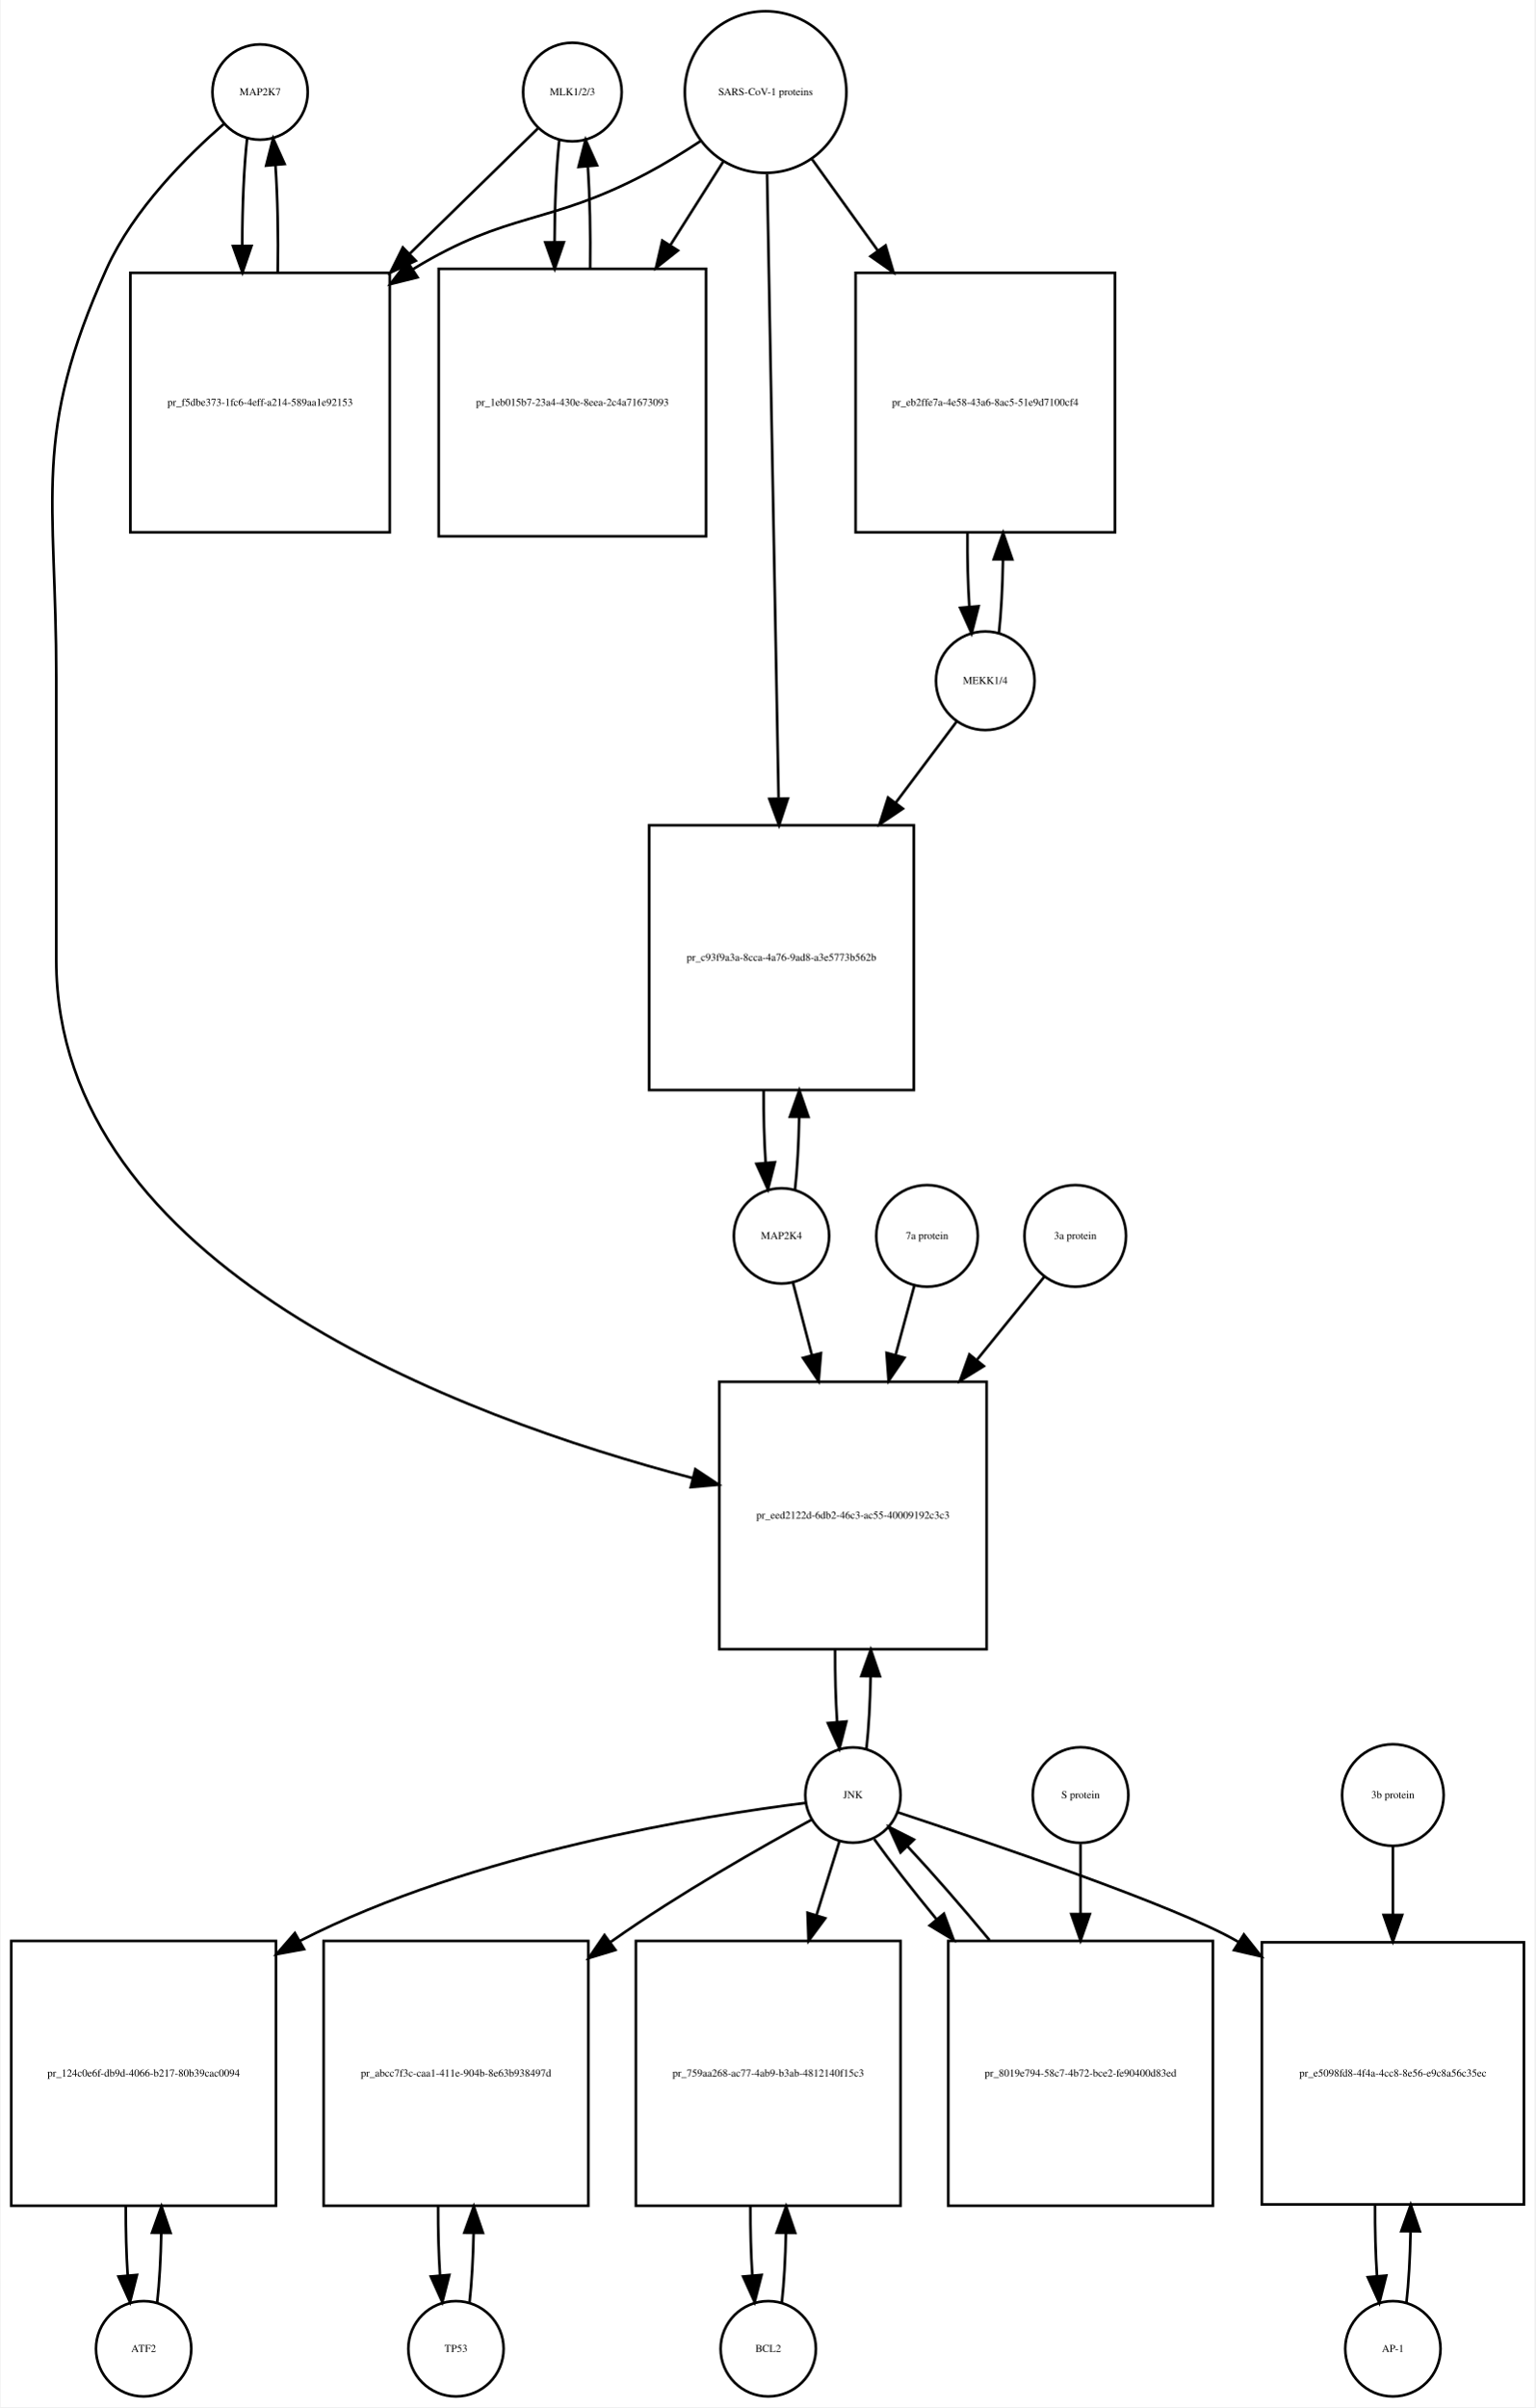
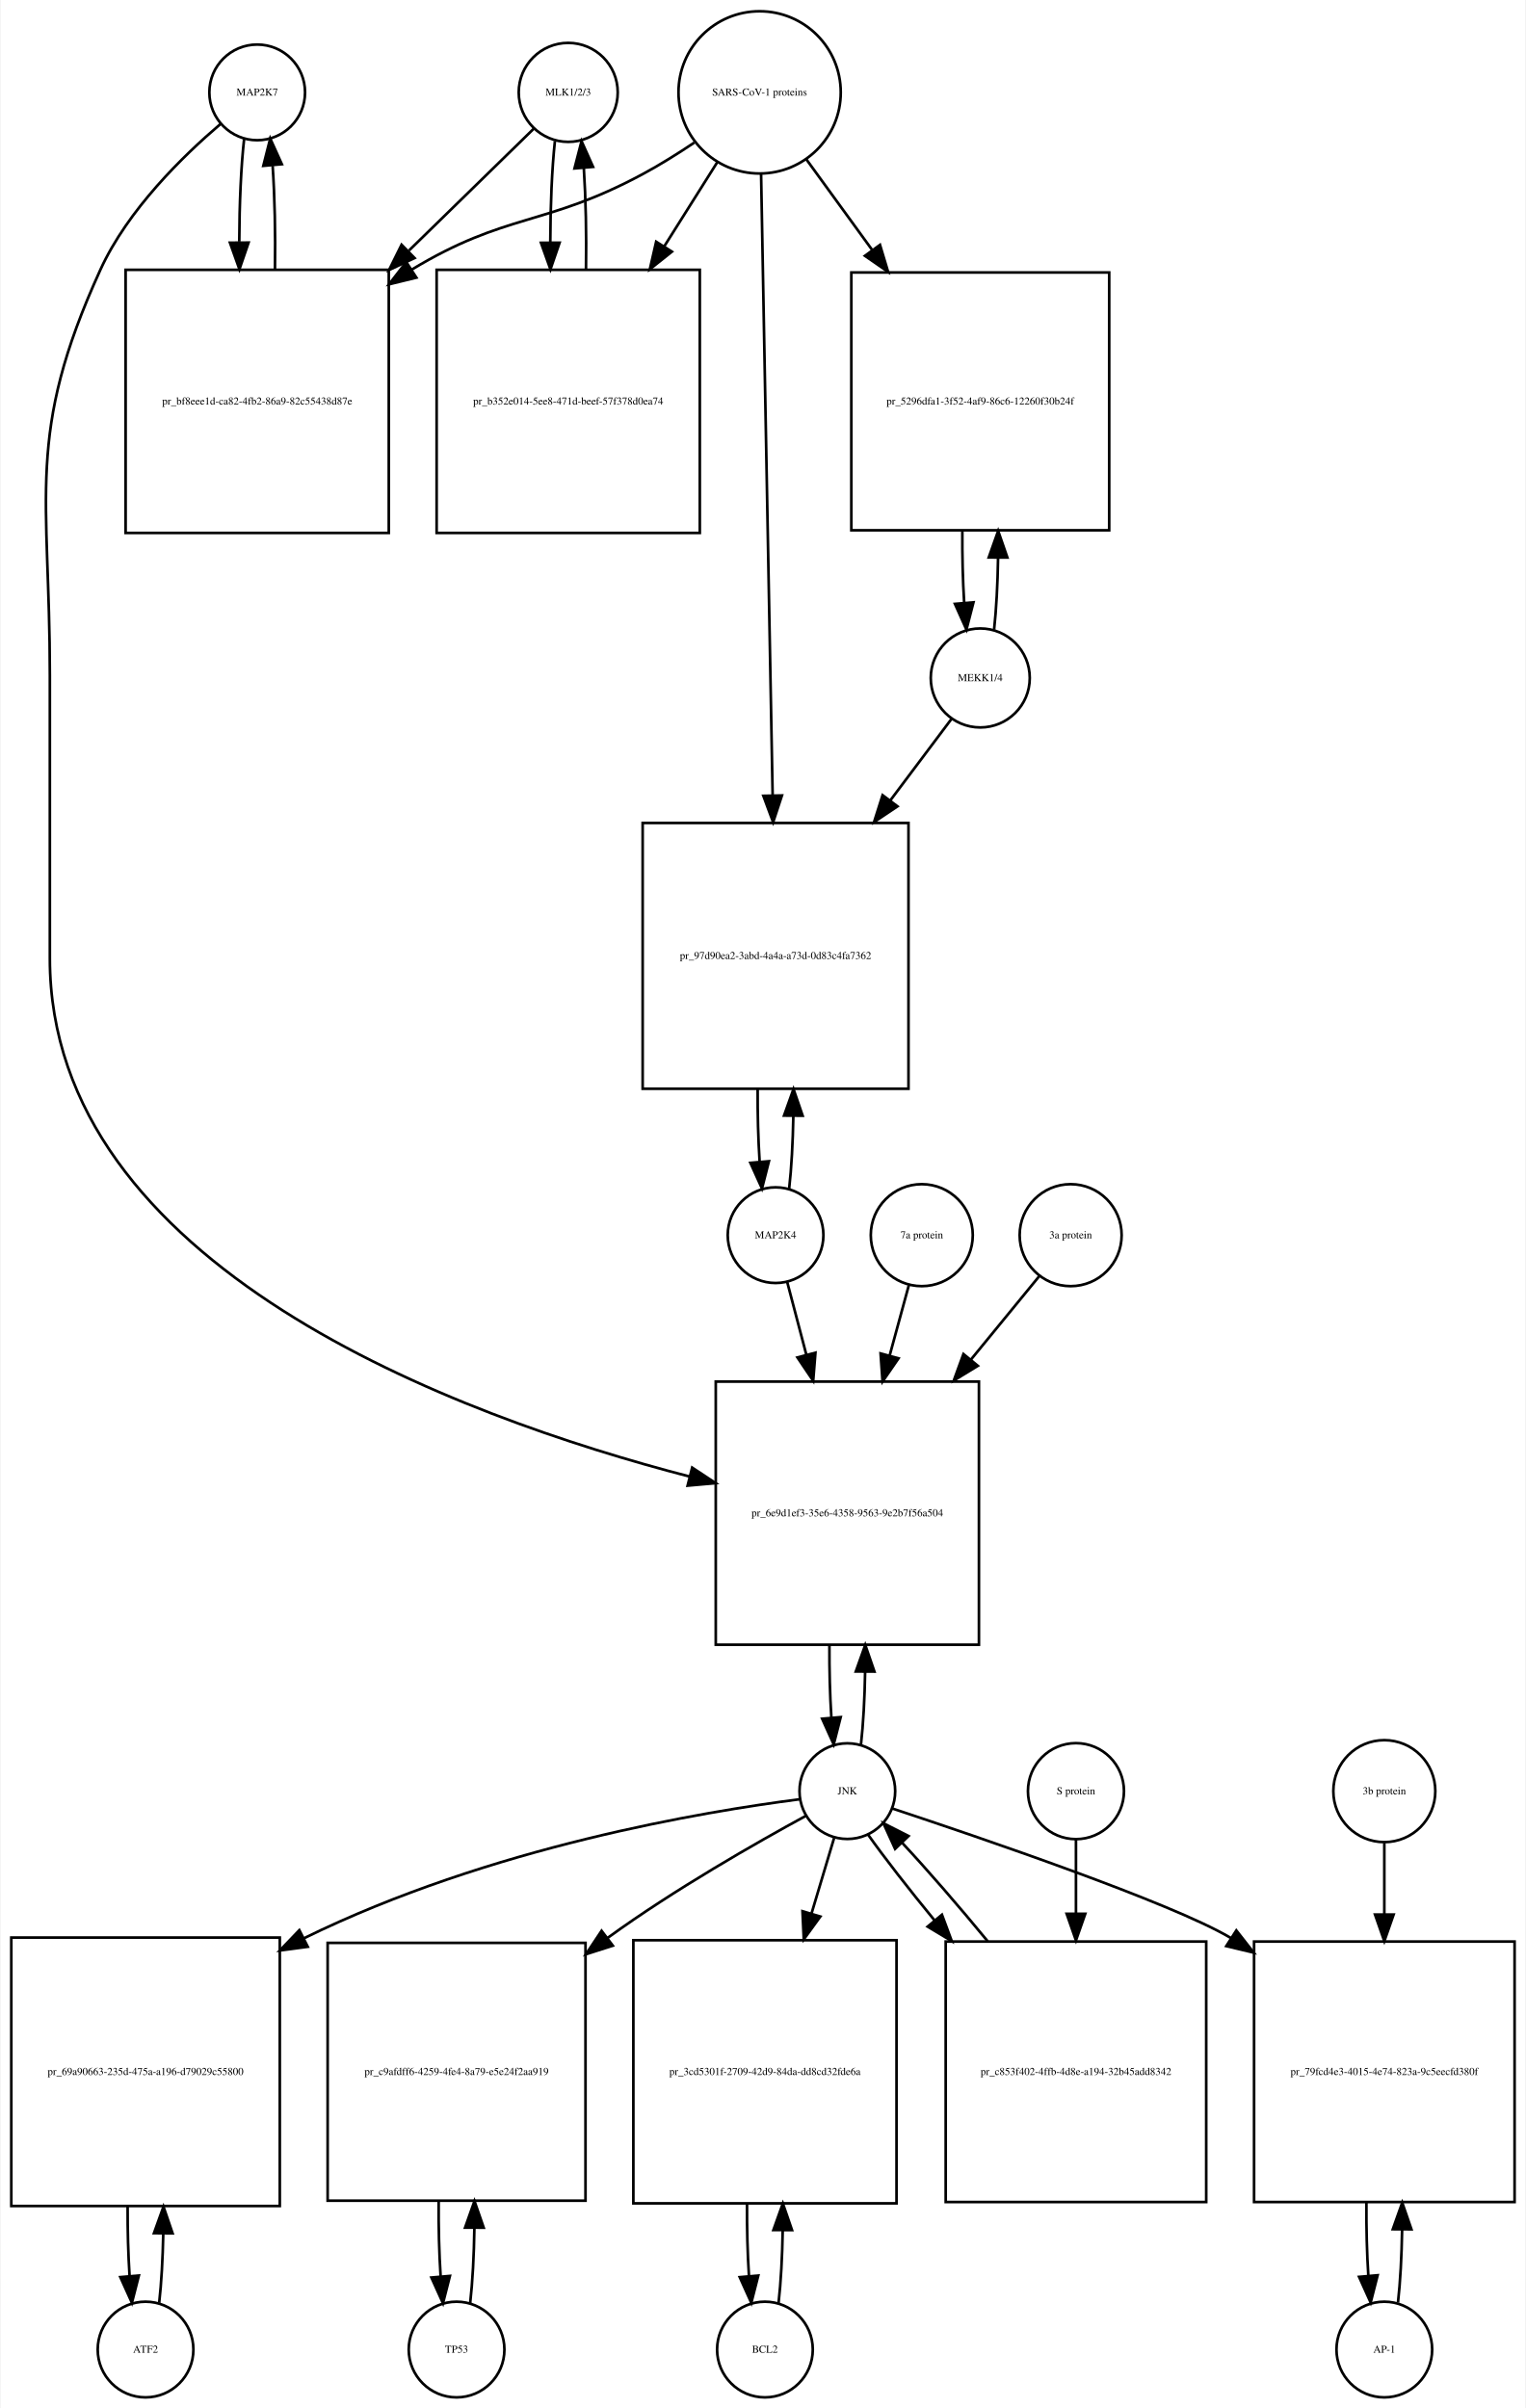
- <svg xmlns="http://www.w3.org/2000/svg" width="580pt" height="909pt" viewBox="0.00 0.00 579.50 909.01">
-   <g id="graph0" class="graph" transform="scale(1 1) rotate(0) translate(4 905.009)">
-     <polygon fill="white" stroke="none" points="-4,4 -4,-905.009 575.5,-905.009 575.5,4 -4,4" />
+ <svg xmlns="http://www.w3.org/2000/svg" width="574pt" height="906pt" viewBox="0.00 0.00 573.50 906.01">
+   <g id="graph0" class="graph" transform="scale(1 1) rotate(0) translate(4 902.009)">
+     <polygon fill="white" stroke="none" points="-4,4 -4,-902.009 569.5,-902.009 569.5,4 -4,4" />
    <g id="node1" class="node">
-       <ellipse fill="none" stroke="black" cx="94" cy="-870.25" rx="18" ry="18" />
-       <text text-anchor="middle" x="94" y="-869.05" font-family="Times,serif" font-size="4.00">MAP2K7</text>
+       <ellipse fill="none" stroke="black" cx="92.5" cy="-867.25" rx="18" ry="18" />
+       <text text-anchor="middle" x="92.5" y="-866.05" font-family="Times,serif" font-size="4.00">MAP2K7</text>
    </g>
    <g id="node2" class="node">
-       <polygon fill="none" stroke="black" points="143,-801.991 45,-801.991 45,-703.991 143,-703.991 143,-801.991" />
-       <text text-anchor="middle" x="94" y="-751.791" font-family="Times,serif" font-size="4.00">pr_f5dbe373-1fc6-4eff-a214-589aa1e92153</text>
+       <polygon fill="none" stroke="black" points="142,-800.491 43,-800.491 43,-701.491 142,-701.491 142,-800.491" />
+       <text text-anchor="middle" x="92.5" y="-749.791" font-family="Times,serif" font-size="4.00">pr_bf8eee1d-ca82-4fb2-86a9-82c55438d87e</text>
    </g>
    <g id="edge1" class="edge">
-       <path fill="none" stroke="black" d="M89.099,-852.736C87.886,-841.963 87.27,-827.191 87.251,-812.355" />
-       <polygon fill="black" stroke="black" points="90.752,-812.149 87.332,-802.121 83.752,-812.093 90.752,-812.149" />
+       <path fill="none" stroke="black" d="M87.599,-849.879C86.421,-839.501 85.805,-825.38 85.754,-811.093" />
+       <polygon fill="black" stroke="black" points="89.256,-810.733 85.815,-800.712 82.256,-810.691 89.256,-810.733" />
    </g>
    <g id="node20" class="node">
-       <polygon fill="none" stroke="black" points="368.5,-383.184 267.5,-383.184 267.5,-282.184 368.5,-282.184 368.5,-383.184" />
-       <text text-anchor="middle" x="318" y="-331.484" font-family="Times,serif" font-size="4.00">pr_eed2122d-6db2-46c3-ac55-40009192c3c3</text>
+       <polygon fill="none" stroke="black" points="364,-382.184 265,-382.184 265,-283.184 364,-283.184 364,-382.184" />
+       <text text-anchor="middle" x="314.5" y="-331.484" font-family="Times,serif" font-size="4.00">pr_6e9d1ef3-35e6-4358-9563-9e2b7f56a504</text>
    </g>
    <g id="edge2" class="edge">
-       <path fill="none" stroke="black" d="M80.374,-858.26C66.653,-846.341 46.113,-825.982 36,-803.491 7.617,-740.367 17,-718.14 17,-648.929 17,-648.929 17,-648.929 17,-542.368 17,-426.494 169.515,-369.845 257.417,-346.818" />
-       <polygon fill="black" stroke="black" points="258.454,-350.165 267.28,-344.304 256.725,-343.382 258.454,-350.165" />
+       <path fill="none" stroke="black" d="M78.645,-855.308C64.694,-843.429 43.804,-823.101 33.5,-800.491 5.166,-738.313 14.5,-716.258 14.5,-647.929 14.5,-647.929 14.5,-647.929 14.5,-541.368 14.5,-425.476 167.715,-369.16 255.157,-346.456" />
+       <polygon fill="black" stroke="black" points="256.123,-349.822 264.961,-343.979 254.408,-343.035 256.123,-349.822" />
    </g>
    <g id="edge3" class="edge">
-       <path fill="none" stroke="black" d="M100.668,-802.121C100.909,-815.933 100.62,-830.493 99.801,-842.51" />
-       <polygon fill="black" stroke="black" points="96.292,-842.467 98.901,-852.736 103.265,-843.082 96.292,-842.467" />
+       <path fill="none" stroke="black" d="M99.185,-800.712C99.393,-814.043 99.102,-827.999 98.312,-839.589" />
+       <polygon fill="black" stroke="black" points="94.796,-839.609 97.401,-849.879 101.769,-840.227 94.796,-839.609" />
    </g>
    <g id="node3" class="node">
-       <ellipse fill="none" stroke="black" cx="212" cy="-870.25" rx="18.623" ry="18.623" />
-       <text text-anchor="middle" x="212" y="-869.05" font-family="Times,serif" font-size="4.00">MLK1/2/3</text>
+       <ellipse fill="none" stroke="black" cx="209.5" cy="-867.25" rx="18.623" ry="18.623" />
+       <text text-anchor="middle" x="209.5" y="-866.05" font-family="Times,serif" font-size="4.00">MLK1/2/3</text>
    </g>
    <g id="edge4" class="edge">
-       <path fill="none" stroke="black" d="M198.921,-856.475C187.002,-844.832 168.54,-826.799 150.405,-809.085" />
-       <polygon fill="black" stroke="black" points="152.815,-806.547 143.216,-802.064 147.924,-811.555 152.815,-806.547" />
+       <path fill="none" stroke="black" d="M196.532,-853.585C184.975,-842.299 167.213,-824.953 149.617,-807.77" />
+       <polygon fill="black" stroke="black" points="151.705,-804.917 142.105,-800.434 146.814,-809.925 151.705,-804.917" />
    </g>
    <g id="node5" class="node">
-       <polygon fill="none" stroke="black" points="262.5,-803.491 161.5,-803.491 161.5,-702.491 262.5,-702.491 262.5,-803.491" />
-       <text text-anchor="middle" x="212" y="-751.791" font-family="Times,serif" font-size="4.00">pr_1eb015b7-23a4-430e-8eea-2c4a71673093</text>
+       <polygon fill="none" stroke="black" points="259,-800.491 160,-800.491 160,-701.491 259,-701.491 259,-800.491" />
+       <text text-anchor="middle" x="209.5" y="-749.791" font-family="Times,serif" font-size="4.00">pr_b352e014-5ee8-471d-beef-57f378d0ea74</text>
    </g>
    <g id="edge5" class="edge">
-       <path fill="none" stroke="black" d="M207.045,-852.243C205.906,-841.863 205.309,-827.905 205.254,-813.774" />
-       <polygon fill="black" stroke="black" points="208.756,-813.522 205.31,-803.503 201.756,-813.484 208.756,-813.522" />
+       <path fill="none" stroke="black" d="M204.491,-848.896C203.375,-838.548 202.796,-824.742 202.753,-810.803" />
+       <polygon fill="black" stroke="black" points="206.253,-810.699 202.816,-800.677 199.253,-810.655 206.253,-810.699" />
    </g>
    <g id="node4" class="node">
-       <ellipse fill="none" stroke="black" cx="285" cy="-870.25" rx="30.52" ry="30.52" />
-       <text text-anchor="middle" x="285" y="-869.05" font-family="Times,serif" font-size="4.00">SARS-CoV-1 proteins</text>
+       <ellipse fill="none" stroke="black" cx="281.5" cy="-867.25" rx="30.52" ry="30.52" />
+       <text text-anchor="middle" x="281.5" y="-866.05" font-family="Times,serif" font-size="4.00">SARS-CoV-1 proteins</text>
    </g>
    <g id="edge6" class="edge">
-       <path fill="none" stroke="black" d="M260.304,-851.669C253.847,-847.423 246.79,-843.08 240,-839.491 202.642,-819.741 188.083,-825.484 152,-803.491 151.908,-803.435 151.816,-803.379 151.724,-803.322" />
-       <polygon fill="black" stroke="black" points="153.489,-800.293 143.21,-797.725 149.643,-806.143 153.489,-800.293" />
+       <path fill="none" stroke="black" d="M256.918,-848.348C250.731,-844.202 243.997,-839.986 237.5,-836.491 200.647,-816.667 186.297,-822.163 150.5,-800.491 150.412,-800.438 150.325,-800.384 150.237,-800.331" />
+       <polygon fill="black" stroke="black" points="152.385,-797.553 142.092,-795.042 148.573,-803.424 152.385,-797.553" />
    </g>
    <g id="edge7" class="edge">
-       <path fill="none" stroke="black" d="M268.98,-843.956C263.027,-834.556 255.999,-823.46 248.949,-812.328" />
-       <polygon fill="black" stroke="black" points="251.878,-810.412 243.57,-803.837 245.964,-814.158 251.878,-810.412" />
+       <path fill="none" stroke="black" d="M265.521,-840.892C259.578,-831.462 252.569,-820.338 245.556,-809.209" />
+       <polygon fill="black" stroke="black" points="248.503,-807.321 240.211,-800.726 242.581,-811.053 248.503,-807.321" />
    </g>
    <g id="node17" class="node">
-       <polygon fill="none" stroke="black" points="417,-801.991 319,-801.991 319,-703.991 417,-703.991 417,-801.991" />
-       <text text-anchor="middle" x="368" y="-751.791" font-family="Times,serif" font-size="4.00">pr_eb2ffe7a-4e58-43a6-8ac5-51e9d7100cf4</text>
+       <polygon fill="none" stroke="black" points="413,-799.491 316,-799.491 316,-702.491 413,-702.491 413,-799.491" />
+       <text text-anchor="middle" x="364.5" y="-749.791" font-family="Times,serif" font-size="4.00">pr_5296dfa1-3f52-4af9-86c6-12260f30b24f</text>
    </g>
    <g id="edge8" class="edge">
-       <path fill="none" stroke="black" d="M302.602,-844.806C309.871,-834.712 318.623,-822.558 327.327,-810.471" />
-       <polygon fill="black" stroke="black" points="330.323,-812.301 333.326,-802.141 324.643,-808.21 330.323,-812.301" />
+       <path fill="none" stroke="black" d="M299.102,-842.018C306.371,-832.012 315.123,-819.963 323.827,-807.981" />
+       <polygon fill="black" stroke="black" points="326.781,-809.87 329.826,-799.723 321.118,-805.756 326.781,-809.87" />
    </g>
    <g id="node19" class="node">
-       <polygon fill="none" stroke="black" points="341,-593.368 241,-593.368 241,-493.368 341,-493.368 341,-593.368" />
-       <text text-anchor="middle" x="291" y="-542.168" font-family="Times,serif" font-size="4.00">pr_c93f9a3a-8cca-4a76-9ad8-a3e5773b562b</text>
+       <polygon fill="none" stroke="black" points="337.5,-592.368 237.5,-592.368 237.5,-492.368 337.5,-492.368 337.5,-592.368" />
+       <text text-anchor="middle" x="287.5" y="-541.168" font-family="Times,serif" font-size="4.00">pr_97d90ea2-3abd-4a4a-a73d-0d83c4fa7362</text>
    </g>
    <g id="edge9" class="edge">
-       <path fill="none" stroke="black" d="M285.554,-839.268C286.54,-785.852 288.619,-673.31 289.903,-603.74" />
-       <polygon fill="black" stroke="black" points="293.409,-603.442 290.095,-593.379 286.411,-603.313 293.409,-603.442" />
+       <path fill="none" stroke="black" d="M282.054,-836.453C283.037,-783.514 285.107,-672.141 286.393,-602.956" />
+       <polygon fill="black" stroke="black" points="289.898,-602.711 286.584,-592.648 282.899,-602.581 289.898,-602.711" />
    </g>
    <g id="edge10" class="edge">
-       <path fill="none" stroke="black" d="M218.69,-803.503C218.886,-816.701 218.601,-830.478 217.836,-841.991" />
-       <polygon fill="black" stroke="black" points="214.324,-841.98 216.955,-852.243 221.299,-842.579 214.324,-841.98" />
+       <path fill="none" stroke="black" d="M216.184,-800.677C216.389,-813.681 216.117,-827.282 215.371,-838.704" />
+       <polygon fill="black" stroke="black" points="211.864,-838.637 214.509,-848.896 218.839,-839.227 211.864,-838.637" />
    </g>
    <g id="node6" class="node">
-       <ellipse fill="none" stroke="black" cx="50" cy="-18" rx="18" ry="18" />
-       <text text-anchor="middle" x="50" y="-16.8" font-family="Times,serif" font-size="4.00">ATF2</text>
+       <ellipse fill="none" stroke="black" cx="50.5" cy="-18" rx="18" ry="18" />
+       <text text-anchor="middle" x="50.5" y="-16.8" font-family="Times,serif" font-size="4.00">ATF2</text>
    </g>
    <g id="node7" class="node">
-       <polygon fill="none" stroke="black" points="100,-172 0,-172 0,-72 100,-72 100,-172" />
-       <text text-anchor="middle" x="50" y="-120.8" font-family="Times,serif" font-size="4.00">pr_124c0e6f-db9d-4066-b217-80b39cac0094</text>
+       <polygon fill="none" stroke="black" points="101,-173 0,-173 0,-72 101,-72 101,-173" />
+       <text text-anchor="middle" x="50.5" y="-121.3" font-family="Times,serif" font-size="4.00">pr_69a90663-235d-475a-a196-d79029c55800</text>
    </g>
    <g id="edge11" class="edge">
-       <path fill="none" stroke="black" d="M55.141,-35.615C55.975,-42.991 56.485,-52.162 56.671,-61.733" />
-       <polygon fill="black" stroke="black" points="53.171,-61.819 56.746,-71.793 60.171,-61.767 53.171,-61.819" />
+       <path fill="none" stroke="black" d="M55.628,-35.582C56.462,-42.947 56.975,-52.111 57.166,-61.684" />
+       <polygon fill="black" stroke="black" points="53.666,-61.78 57.247,-71.751 60.666,-61.723 53.666,-61.78" />
    </g>
    <g id="edge12" class="edge">
-       <path fill="none" stroke="black" d="M43.254,-71.793C43.217,-62.827 43.458,-53.786 43.978,-45.783" />
-       <polygon fill="black" stroke="black" points="47.482,-45.88 44.859,-35.615 40.509,-45.275 47.482,-45.88" />
+       <path fill="none" stroke="black" d="M43.753,-71.751C43.722,-62.774 43.967,-53.735 44.489,-45.738" />
+       <polygon fill="black" stroke="black" points="47.993,-45.848 45.372,-35.582 41.019,-45.242 47.993,-45.848" />
    </g>
    <g id="node8" class="node">
-       <ellipse fill="none" stroke="black" cx="318" cy="-227.092" rx="18" ry="18" />
-       <text text-anchor="middle" x="318" y="-225.892" font-family="Times,serif" font-size="4.00">JNK</text>
+       <ellipse fill="none" stroke="black" cx="314.5" cy="-228.092" rx="18" ry="18" />
+       <text text-anchor="middle" x="314.5" y="-226.892" font-family="Times,serif" font-size="4.00">JNK</text>
    </g>
    <g id="edge13" class="edge">
-       <path fill="none" stroke="black" d="M300.002,-224.123C262.612,-219.471 174.557,-205.562 109,-172 108.907,-171.953 108.815,-171.905 108.722,-171.857" />
-       <polygon fill="black" stroke="black" points="110.604,-168.901 100.184,-166.984 107.134,-174.981 110.604,-168.901" />
+       <path fill="none" stroke="black" d="M296.552,-225.04C261.206,-220.461 180.54,-207.327 110.011,-172.701" />
+       <polygon fill="black" stroke="black" points="111.523,-169.543 101.021,-168.139 108.355,-175.786 111.523,-169.543" />
    </g>
    <g id="node10" class="node">
-       <polygon fill="none" stroke="black" points="218,-172 118,-172 118,-72 218,-72 218,-172" />
-       <text text-anchor="middle" x="168" y="-120.8" font-family="Times,serif" font-size="4.00">pr_abcc7f3c-caa1-411e-904b-8e63b938497d</text>
+       <polygon fill="none" stroke="black" points="216,-171 119,-171 119,-74 216,-74 216,-171" />
+       <text text-anchor="middle" x="167.5" y="-121.3" font-family="Times,serif" font-size="4.00">pr_c9afdff6-4259-4fe4-8a79-e5e24f2aa919</text>
    </g>
    <g id="edge14" class="edge">
-       <path fill="none" stroke="black" d="M302.406,-217.803C283.905,-207.749 252.375,-189.913 227,-172 226.816,-171.87 226.633,-171.74 226.449,-171.61" />
-       <polygon fill="black" stroke="black" points="228.253,-168.593 218.119,-165.503 224.114,-174.238 228.253,-168.593" />
+       <path fill="none" stroke="black" d="M299.019,-218.869C280.666,-208.879 249.428,-191.104 224.5,-173 224.414,-172.937 224.328,-172.875 224.241,-172.812" />
+       <polygon fill="black" stroke="black" points="226.268,-169.956 216.179,-166.723 222.049,-175.542 226.268,-169.956" />
    </g>
    <g id="node12" class="node">
-       <polygon fill="none" stroke="black" points="336,-172 236,-172 236,-72 336,-72 336,-172" />
-       <text text-anchor="middle" x="286" y="-120.8" font-family="Times,serif" font-size="4.00">pr_759aa268-ac77-4ab9-b3ab-4812140f15c3</text>
+       <polygon fill="none" stroke="black" points="333,-172 234,-172 234,-73 333,-73 333,-172" />
+       <text text-anchor="middle" x="283.5" y="-121.3" font-family="Times,serif" font-size="4.00">pr_3cd5301f-2709-42d9-84da-dd8cd32fde6a</text>
    </g>
    <g id="edge15" class="edge">
-       <path fill="none" stroke="black" d="M312.859,-209.528C310.449,-201.765 307.416,-191.996 304.265,-181.842" />
-       <polygon fill="black" stroke="black" points="307.53,-180.554 301.222,-172.041 300.844,-182.629 307.53,-180.554" />
+       <path fill="none" stroke="black" d="M309.519,-210.448C307.134,-202.479 304.12,-192.407 300.996,-181.967" />
+       <polygon fill="black" stroke="black" points="304.331,-180.903 298.111,-172.326 297.625,-182.91 304.331,-180.903" />
    </g>
    <g id="node14" class="node">
-       <polygon fill="none" stroke="black" points="571.5,-171.5 472.5,-171.5 472.5,-72.5 571.5,-72.5 571.5,-171.5" />
-       <text text-anchor="middle" x="522" y="-120.8" font-family="Times,serif" font-size="4.00">pr_e5098fd8-4f4a-4cc8-8e56-e9c8a56c35ec</text>
+       <polygon fill="none" stroke="black" points="565.5,-171.5 467.5,-171.5 467.5,-73.5 565.5,-73.5 565.5,-171.5" />
+       <text text-anchor="middle" x="516.5" y="-121.3" font-family="Times,serif" font-size="4.00">pr_79fcd4e3-4015-4e74-823a-9c5eecfd380f</text>
    </g>
    <g id="edge16" class="edge">
-       <path fill="none" stroke="black" d="M334.914,-220.579C368.066,-209.643 440.332,-185.131 463,-172 463.194,-171.887 463.389,-171.774 463.583,-171.66" />
-       <polygon fill="black" stroke="black" points="465.714,-174.454 472.298,-166.154 461.975,-168.537 465.714,-174.454" />
+       <path fill="none" stroke="black" d="M331.312,-221.595C364.261,-210.689 436.073,-186.228 458.5,-173 458.593,-172.945 458.685,-172.891 458.778,-172.836" />
+       <polygon fill="black" stroke="black" points="460.824,-175.682 467.352,-167.338 457.045,-169.789 460.824,-175.682" />
    </g>
    <g id="edge17" class="edge">
-       <path fill="none" stroke="black" d="M323.1,-244.608C323.971,-252.265 324.497,-261.882 324.678,-271.907" />
-       <polygon fill="black" stroke="black" points="321.179,-272.035 324.745,-282.012 328.179,-271.989 321.179,-272.035" />
+       <path fill="none" stroke="black" d="M319.626,-245.673C320.496,-253.352 321.017,-262.986 321.187,-273.004" />
+       <polygon fill="black" stroke="black" points="317.688,-273.111 321.242,-283.092 324.688,-273.073 317.688,-273.111" />
    </g>
    <g id="node23" class="node">
-       <polygon fill="none" stroke="black" points="454,-172 354,-172 354,-72 454,-72 454,-172" />
-       <text text-anchor="middle" x="404" y="-120.8" font-family="Times,serif" font-size="4.00">pr_8019e794-58c7-4b72-bce2-fe90400d83ed</text>
+       <polygon fill="none" stroke="black" points="449.5,-171.5 351.5,-171.5 351.5,-73.5 449.5,-73.5 449.5,-171.5" />
+       <text text-anchor="middle" x="400.5" y="-121.3" font-family="Times,serif" font-size="4.00">pr_c853f402-4ffb-4d8e-a194-32b45add8342</text>
    </g>
    <g id="edge18" class="edge">
-       <path fill="none" stroke="black" d="M326.052,-210.434C332.006,-202.105 340.456,-191.294 349.628,-180.129" />
-       <polygon fill="black" stroke="black" points="352.376,-182.298 356.072,-172.369 346.991,-177.826 352.376,-182.298" />
+       <path fill="none" stroke="black" d="M322.234,-211.807C328.446,-203.035 337.496,-191.42 347.274,-179.507" />
+       <polygon fill="black" stroke="black" points="350.091,-181.593 353.782,-171.661 344.704,-177.123 350.091,-181.593" />
    </g>
    <g id="node9" class="node">
-       <ellipse fill="none" stroke="black" cx="168" cy="-18" rx="18" ry="18" />
-       <text text-anchor="middle" x="168" y="-16.8" font-family="Times,serif" font-size="4.00">TP53</text>
+       <ellipse fill="none" stroke="black" cx="167.5" cy="-18" rx="18" ry="18" />
+       <text text-anchor="middle" x="167.5" y="-16.8" font-family="Times,serif" font-size="4.00">TP53</text>
    </g>
    <g id="edge19" class="edge">
-       <path fill="none" stroke="black" d="M173.141,-35.615C173.975,-42.991 174.485,-52.162 174.671,-61.733" />
-       <polygon fill="black" stroke="black" points="171.171,-61.819 174.746,-71.793 178.171,-61.767 171.171,-61.819" />
+       <path fill="none" stroke="black" d="M172.61,-35.426C173.517,-43.361 174.048,-53.41 174.203,-63.819" />
+       <polygon fill="black" stroke="black" points="170.703,-63.862 174.235,-73.851 177.703,-63.84 170.703,-63.862" />
    </g>
    <g id="edge20" class="edge">
-       <path fill="none" stroke="black" d="M161.254,-71.793C161.217,-62.827 161.458,-53.786 161.978,-45.783" />
-       <polygon fill="black" stroke="black" points="165.482,-45.88 162.859,-35.615 158.509,-45.275 165.482,-45.88" />
+       <path fill="none" stroke="black" d="M160.765,-73.851C160.685,-64.146 160.929,-54.269 161.497,-45.62" />
+       <polygon fill="black" stroke="black" points="165.004,-45.693 162.39,-35.426 158.031,-45.082 165.004,-45.693" />
    </g>
    <g id="node11" class="node">
-       <ellipse fill="none" stroke="black" cx="286" cy="-18" rx="18" ry="18" />
-       <text text-anchor="middle" x="286" y="-16.8" font-family="Times,serif" font-size="4.00">BCL2</text>
+       <ellipse fill="none" stroke="black" cx="283.5" cy="-18" rx="18" ry="18" />
+       <text text-anchor="middle" x="283.5" y="-16.8" font-family="Times,serif" font-size="4.00">BCL2</text>
    </g>
    <g id="edge21" class="edge">
-       <path fill="none" stroke="black" d="M291.141,-35.615C291.975,-42.991 292.485,-52.162 292.671,-61.733" />
-       <polygon fill="black" stroke="black" points="289.171,-61.819 292.746,-71.793 296.171,-61.767 289.171,-61.819" />
+       <path fill="none" stroke="black" d="M288.626,-35.566C289.496,-43.238 290.017,-52.864 290.187,-62.873" />
+       <polygon fill="black" stroke="black" points="286.688,-62.971 290.242,-72.951 293.688,-62.933 286.688,-62.971" />
    </g>
    <g id="edge22" class="edge">
-       <path fill="none" stroke="black" d="M279.254,-71.793C279.217,-62.827 279.458,-53.786 279.978,-45.783" />
-       <polygon fill="black" stroke="black" points="283.482,-45.88 280.859,-35.615 276.509,-45.275 283.482,-45.88" />
+       <path fill="none" stroke="black" d="M276.758,-72.951C276.701,-63.597 276.943,-54.122 277.487,-45.779" />
+       <polygon fill="black" stroke="black" points="280.995,-45.832 278.374,-35.566 274.021,-45.226 280.995,-45.832" />
    </g>
    <g id="node13" class="node">
-       <ellipse fill="none" stroke="black" cx="522" cy="-18" rx="18" ry="18" />
-       <text text-anchor="middle" x="522" y="-16.8" font-family="Times,serif" font-size="4.00">AP-1</text>
+       <ellipse fill="none" stroke="black" cx="516.5" cy="-18" rx="18" ry="18" />
+       <text text-anchor="middle" x="516.5" y="-16.8" font-family="Times,serif" font-size="4.00">AP-1</text>
    </g>
    <g id="edge23" class="edge">
-       <path fill="none" stroke="black" d="M527.113,-35.374C527.974,-42.882 528.496,-52.286 528.677,-62.091" />
-       <polygon fill="black" stroke="black" points="525.179,-62.413 528.743,-72.39 532.179,-62.368 525.179,-62.413" />
+       <path fill="none" stroke="black" d="M521.639,-35.679C522.509,-43.399 523.026,-53.079 523.192,-63.133" />
+       <polygon fill="black" stroke="black" points="519.692,-63.268 523.24,-73.251 526.692,-63.235 519.692,-63.268" />
    </g>
    <g id="edge24" class="edge">
-       <path fill="none" stroke="black" d="M515.257,-72.39C515.205,-63.114 515.452,-53.732 515.998,-45.476" />
-       <polygon fill="black" stroke="black" points="519.497,-45.642 516.887,-35.374 512.524,-45.029 519.497,-45.642" />
+       <path fill="none" stroke="black" d="M509.76,-73.251C509.695,-63.759 509.94,-54.129 510.494,-45.669" />
+       <polygon fill="black" stroke="black" points="513.983,-45.944 511.361,-35.679 507.009,-45.338 513.983,-45.944" />
    </g>
    <g id="node15" class="node">
-       <ellipse fill="none" stroke="black" cx="522" cy="-227.092" rx="19.184" ry="19.184" />
-       <text text-anchor="middle" x="522" y="-225.892" font-family="Times,serif" font-size="4.00">3b protein</text>
+       <ellipse fill="none" stroke="black" cx="516.5" cy="-228.092" rx="19.184" ry="19.184" />
+       <text text-anchor="middle" x="516.5" y="-226.892" font-family="Times,serif" font-size="4.00">3b protein</text>
    </g>
    <g id="edge25" class="edge">
-       <path fill="none" stroke="black" d="M522,-207.661C522,-200.261 522,-191.281 522,-181.971" />
-       <polygon fill="black" stroke="black" points="525.5,-181.798 522,-171.798 518.5,-181.798 525.5,-181.798" />
+       <path fill="none" stroke="black" d="M516.5,-208.572C516.5,-200.883 516.5,-191.499 516.5,-181.805" />
+       <polygon fill="black" stroke="black" points="520,-181.65 516.5,-171.65 513,-181.65 520,-181.65" />
    </g>
    <g id="node16" class="node">
-       <ellipse fill="none" stroke="black" cx="368" cy="-647.929" rx="18.623" ry="18.623" />
-       <text text-anchor="middle" x="368" y="-646.729" font-family="Times,serif" font-size="4.00">MEKK1/4</text>
+       <ellipse fill="none" stroke="black" cx="364.5" cy="-646.929" rx="18.623" ry="18.623" />
+       <text text-anchor="middle" x="364.5" y="-645.729" font-family="Times,serif" font-size="4.00">MEKK1/4</text>
    </g>
    <g id="edge26" class="edge">
-       <path fill="none" stroke="black" d="M373.151,-665.812C374.021,-673.623 374.536,-683.412 374.696,-693.565" />
-       <polygon fill="black" stroke="black" points="371.197,-693.793 374.738,-703.779 378.197,-693.765 371.197,-693.793" />
+       <path fill="none" stroke="black" d="M369.704,-665.127C370.538,-672.741 371.034,-682.184 371.194,-691.977" />
+       <polygon fill="black" stroke="black" points="367.695,-692.262 371.238,-702.247 374.695,-692.232 367.695,-692.262" />
    </g>
    <g id="edge27" class="edge">
-       <path fill="none" stroke="black" d="M357.293,-632.668C351.049,-624.35 342.714,-613.25 334.069,-601.734" />
-       <polygon fill="black" stroke="black" points="336.858,-599.619 328.055,-593.724 331.26,-603.822 336.858,-599.619" />
+       <path fill="none" stroke="black" d="M353.793,-631.668C347.549,-623.35 339.214,-612.25 330.569,-600.734" />
+       <polygon fill="black" stroke="black" points="333.358,-598.619 324.555,-592.724 327.76,-602.822 333.358,-598.619" />
    </g>
    <g id="edge28" class="edge">
-       <path fill="none" stroke="black" d="M361.262,-703.779C361.19,-694.202 361.43,-684.471 361.983,-675.917" />
-       <polygon fill="black" stroke="black" points="365.482,-676.075 362.849,-665.812 358.507,-675.477 365.482,-676.075" />
+       <path fill="none" stroke="black" d="M357.762,-702.247C357.692,-693.012 357.918,-683.633 358.44,-675.327" />
+       <polygon fill="black" stroke="black" points="361.947,-675.385 359.296,-665.127 354.971,-674.799 361.947,-675.385" />
    </g>
    <g id="node18" class="node">
-       <ellipse fill="none" stroke="black" cx="291" cy="-438.276" rx="18" ry="18" />
-       <text text-anchor="middle" x="291" y="-437.076" font-family="Times,serif" font-size="4.00">MAP2K4</text>
+       <ellipse fill="none" stroke="black" cx="287.5" cy="-437.276" rx="18" ry="18" />
+       <text text-anchor="middle" x="287.5" y="-436.076" font-family="Times,serif" font-size="4.00">MAP2K4</text>
    </g>
    <g id="edge29" class="edge">
-       <path fill="none" stroke="black" d="M296.113,-455.825C296.984,-463.493 297.507,-473.119 297.683,-483.141" />
-       <polygon fill="black" stroke="black" points="294.183,-483.258 297.743,-493.237 301.183,-483.216 294.183,-483.258" />
+       <path fill="none" stroke="black" d="M292.613,-454.825C293.484,-462.493 294.007,-472.119 294.183,-482.141" />
+       <polygon fill="black" stroke="black" points="290.683,-482.258 294.243,-492.237 297.683,-482.216 290.683,-482.258" />
    </g>
    <g id="edge30" class="edge">
-       <path fill="none" stroke="black" d="M295.338,-420.632C297.349,-412.917 299.873,-403.232 302.501,-393.151" />
-       <polygon fill="black" stroke="black" points="305.903,-393.975 305.038,-383.415 299.129,-392.209 305.903,-393.975" />
+       <path fill="none" stroke="black" d="M291.838,-419.792C293.871,-412.066 296.43,-402.345 299.089,-392.24" />
+       <polygon fill="black" stroke="black" points="302.496,-393.048 301.656,-382.487 295.726,-391.267 302.496,-393.048" />
    </g>
    <g id="edge31" class="edge">
-       <path fill="none" stroke="black" d="M284.257,-493.237C284.205,-483.862 284.452,-474.38 284.998,-466.035" />
-       <polygon fill="black" stroke="black" points="288.506,-466.091 285.887,-455.825 281.533,-465.484 288.506,-466.091" />
+       <path fill="none" stroke="black" d="M280.757,-492.237C280.705,-482.862 280.952,-473.38 281.498,-465.035" />
+       <polygon fill="black" stroke="black" points="285.006,-465.091 282.387,-454.825 278.033,-464.484 285.006,-465.091" />
    </g>
    <g id="edge32" class="edge">
-       <path fill="none" stroke="black" d="M311.255,-282.012C311.21,-272.624 311.462,-263.144 312.009,-254.806" />
-       <polygon fill="black" stroke="black" points="315.517,-254.875 312.9,-244.608 308.543,-254.266 315.517,-254.875" />
+       <path fill="none" stroke="black" d="M307.758,-283.092C307.701,-273.729 307.943,-264.246 308.487,-255.894" />
+       <polygon fill="black" stroke="black" points="311.996,-255.938 309.374,-245.673 305.022,-255.333 311.996,-255.938" />
    </g>
    <g id="node21" class="node">
-       <ellipse fill="none" stroke="black" cx="346" cy="-438.276" rx="19.184" ry="19.184" />
-       <text text-anchor="middle" x="346" y="-437.076" font-family="Times,serif" font-size="4.00">7a protein</text>
+       <ellipse fill="none" stroke="black" cx="342.5" cy="-437.276" rx="19.184" ry="19.184" />
+       <text text-anchor="middle" x="342.5" y="-436.076" font-family="Times,serif" font-size="4.00">7a protein</text>
    </g>
    <g id="edge33" class="edge">
-       <path fill="none" stroke="black" d="M341.25,-419.703C339.214,-412.17 336.705,-402.888 334.097,-393.24" />
-       <polygon fill="black" stroke="black" points="337.458,-392.26 331.47,-383.519 330.701,-394.086 337.458,-392.26" />
+       <path fill="none" stroke="black" d="M337.623,-418.406C335.555,-410.828 333.016,-401.526 330.387,-391.893" />
+       <polygon fill="black" stroke="black" points="333.751,-390.926 327.742,-382.201 326.998,-392.769 333.751,-390.926" />
    </g>
    <g id="node22" class="node">
-       <ellipse fill="none" stroke="black" cx="402" cy="-438.276" rx="19.184" ry="19.184" />
-       <text text-anchor="middle" x="402" y="-437.076" font-family="Times,serif" font-size="4.00">3a protein</text>
+       <ellipse fill="none" stroke="black" cx="398.5" cy="-437.276" rx="19.184" ry="19.184" />
+       <text text-anchor="middle" x="398.5" y="-436.076" font-family="Times,serif" font-size="4.00">3a protein</text>
    </g>
    <g id="edge34" class="edge">
-       <path fill="none" stroke="black" d="M390.32,-422.872C383.507,-414.47 374.416,-403.258 364.984,-391.626" />
-       <polygon fill="black" stroke="black" points="367.441,-389.099 358.424,-383.536 362.004,-393.508 367.441,-389.099" />
+       <path fill="none" stroke="black" d="M386.82,-422.011C379.868,-413.52 370.543,-402.13 360.904,-390.359" />
+       <polygon fill="black" stroke="black" points="363.591,-388.115 354.547,-382.595 358.174,-392.549 363.591,-388.115" />
    </g>
    <g id="edge35" class="edge">
-       <path fill="none" stroke="black" d="M369.602,-172.319C359.113,-184.969 347.931,-197.799 338.606,-207.752" />
-       <polygon fill="black" stroke="black" points="335.986,-205.427 331.574,-215.059 341.03,-210.281 335.986,-205.427" />
+       <path fill="none" stroke="black" d="M367.295,-171.609C356.443,-184.813 344.737,-198.338 335.045,-208.728" />
+       <polygon fill="black" stroke="black" points="332.464,-206.363 328.074,-216.006 337.519,-211.205 332.464,-206.363" />
    </g>
    <g id="node24" class="node">
-       <ellipse fill="none" stroke="black" cx="404" cy="-227.092" rx="18.062" ry="18.062" />
-       <text text-anchor="middle" x="404" y="-225.892" font-family="Times,serif" font-size="4.00">S protein</text>
+       <ellipse fill="none" stroke="black" cx="400.5" cy="-228.092" rx="18.062" ry="18.062" />
+       <text text-anchor="middle" x="400.5" y="-226.892" font-family="Times,serif" font-size="4.00">S protein</text>
    </g>
    <g id="edge36" class="edge">
-       <path fill="none" stroke="black" d="M404,-208.604C404,-201.1 404,-191.853 404,-182.241" />
-       <polygon fill="black" stroke="black" points="407.5,-182.149 404,-172.149 400.5,-182.149 407.5,-182.149" />
+       <path fill="none" stroke="black" d="M400.5,-209.986C400.5,-202.142 400.5,-192.333 400.5,-182.165" />
+       <polygon fill="black" stroke="black" points="404,-181.936 400.5,-171.936 397,-181.936 404,-181.936" />
    </g>
  </g>
</svg>
